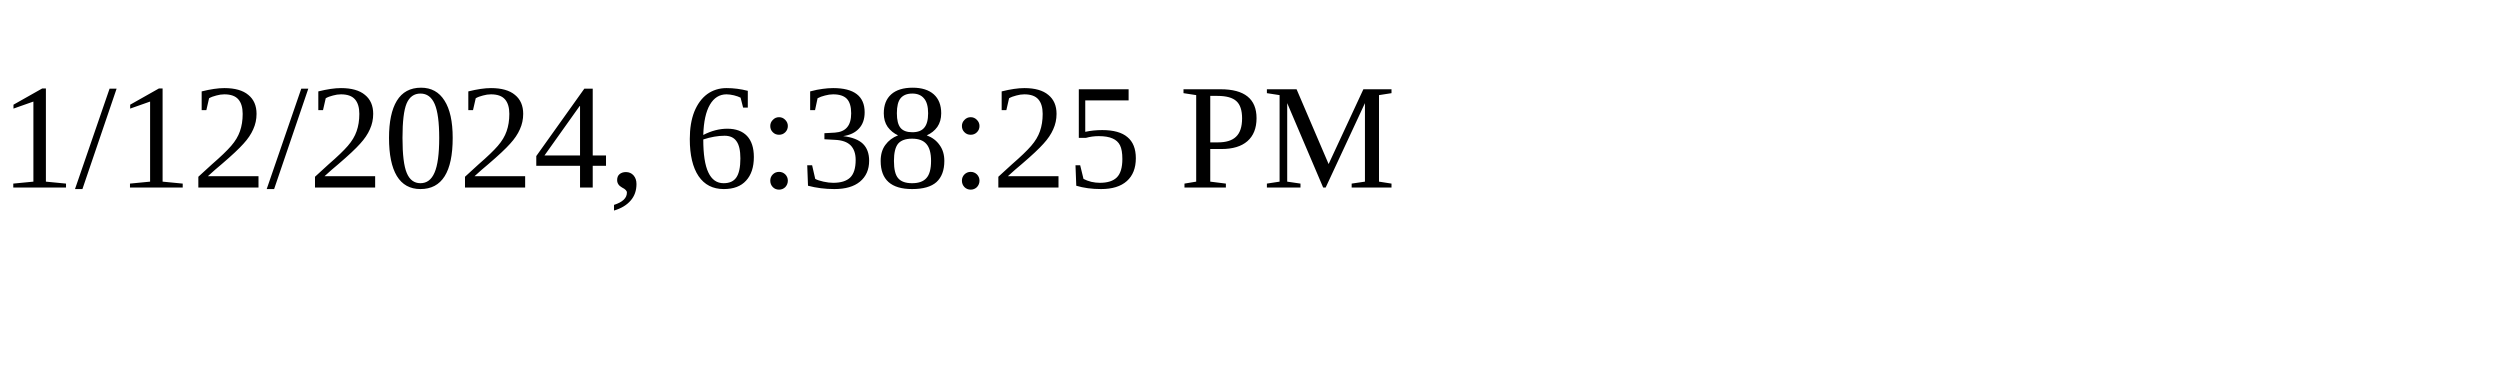
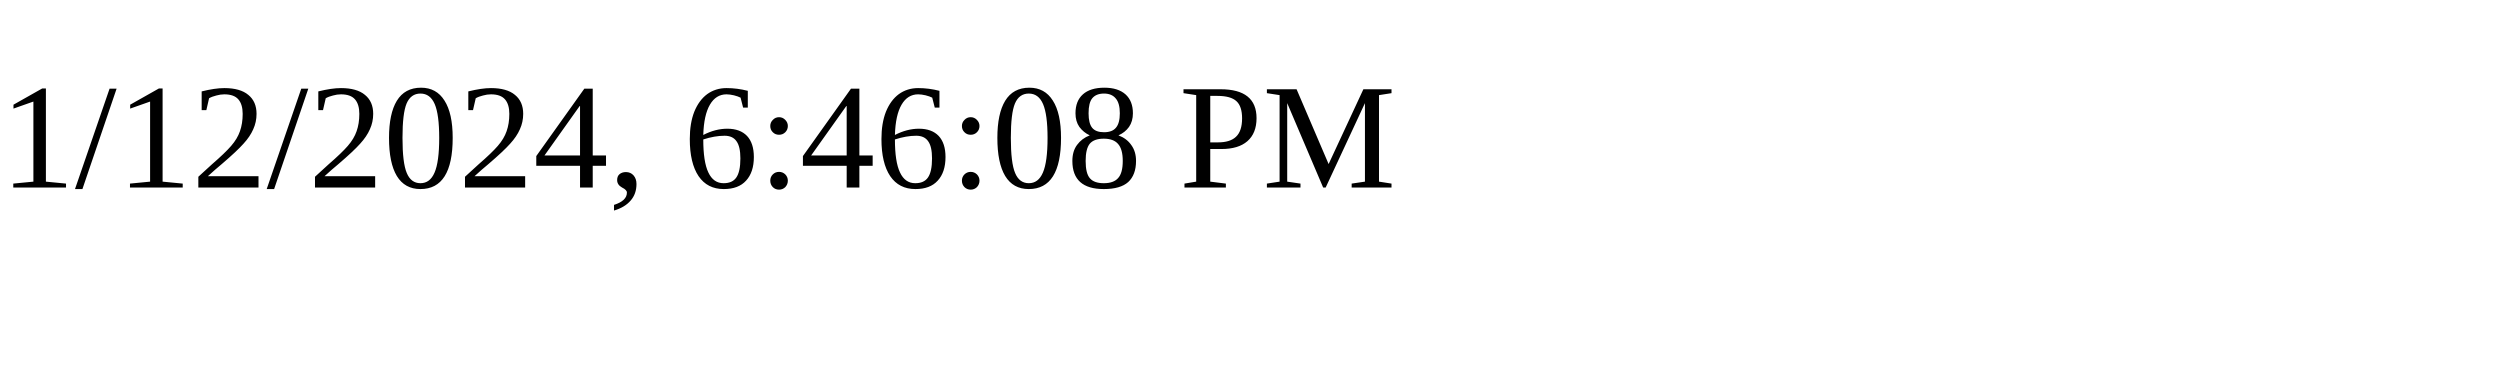
<svg xmlns="http://www.w3.org/2000/svg" height="30" width="200">
-   <text x="0" y="15">1/12/2024, 6:38:25 PM</text>
+   <text x="0" y="15">1/12/2024, 6:46:08 PM</text>
</svg>
